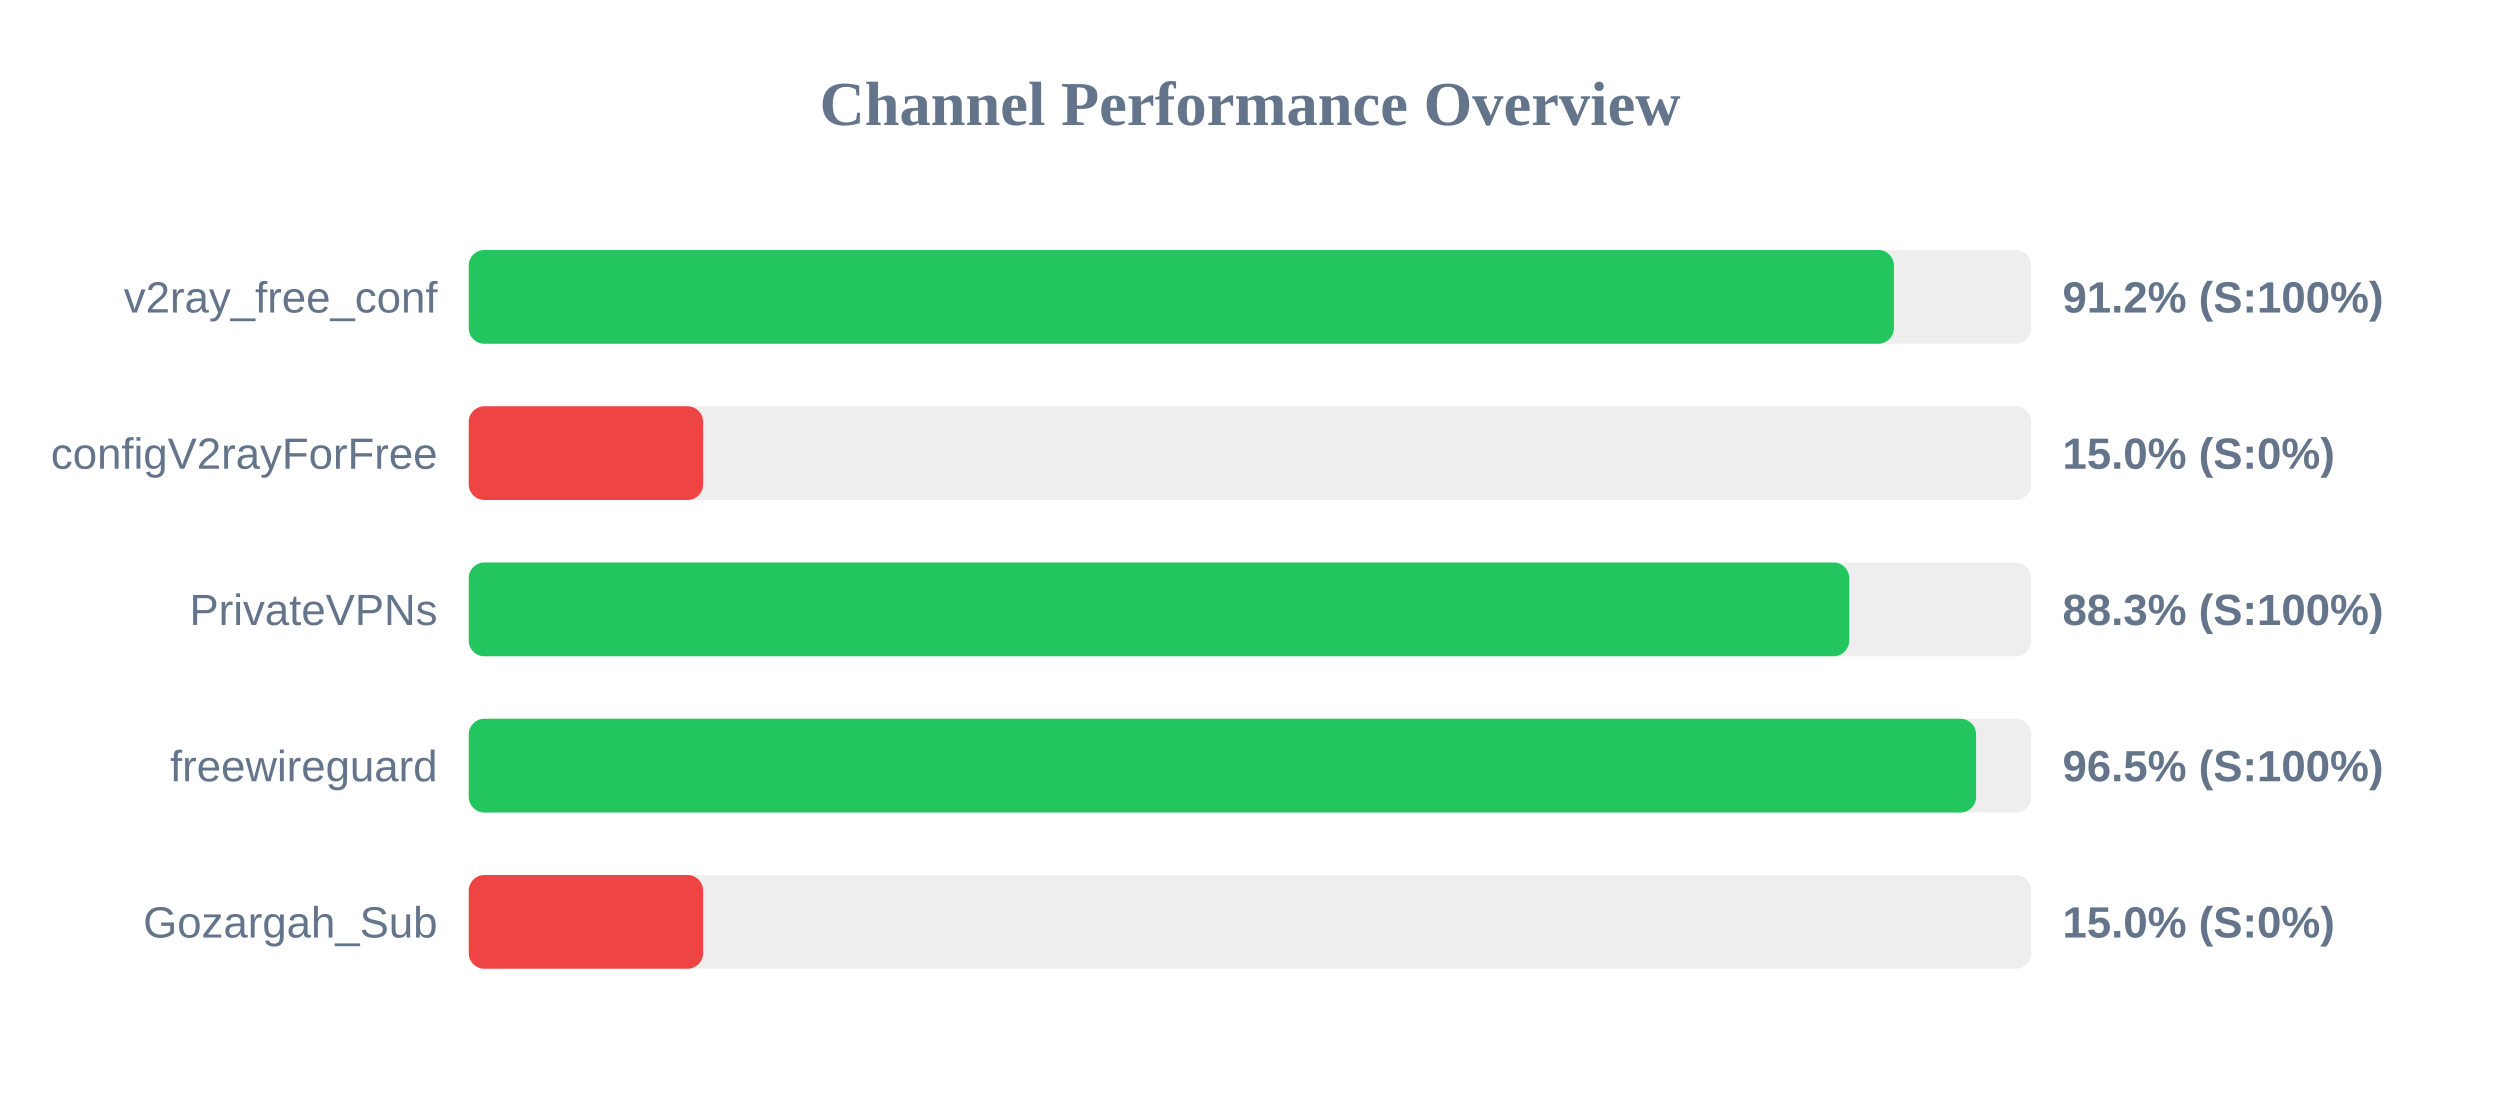
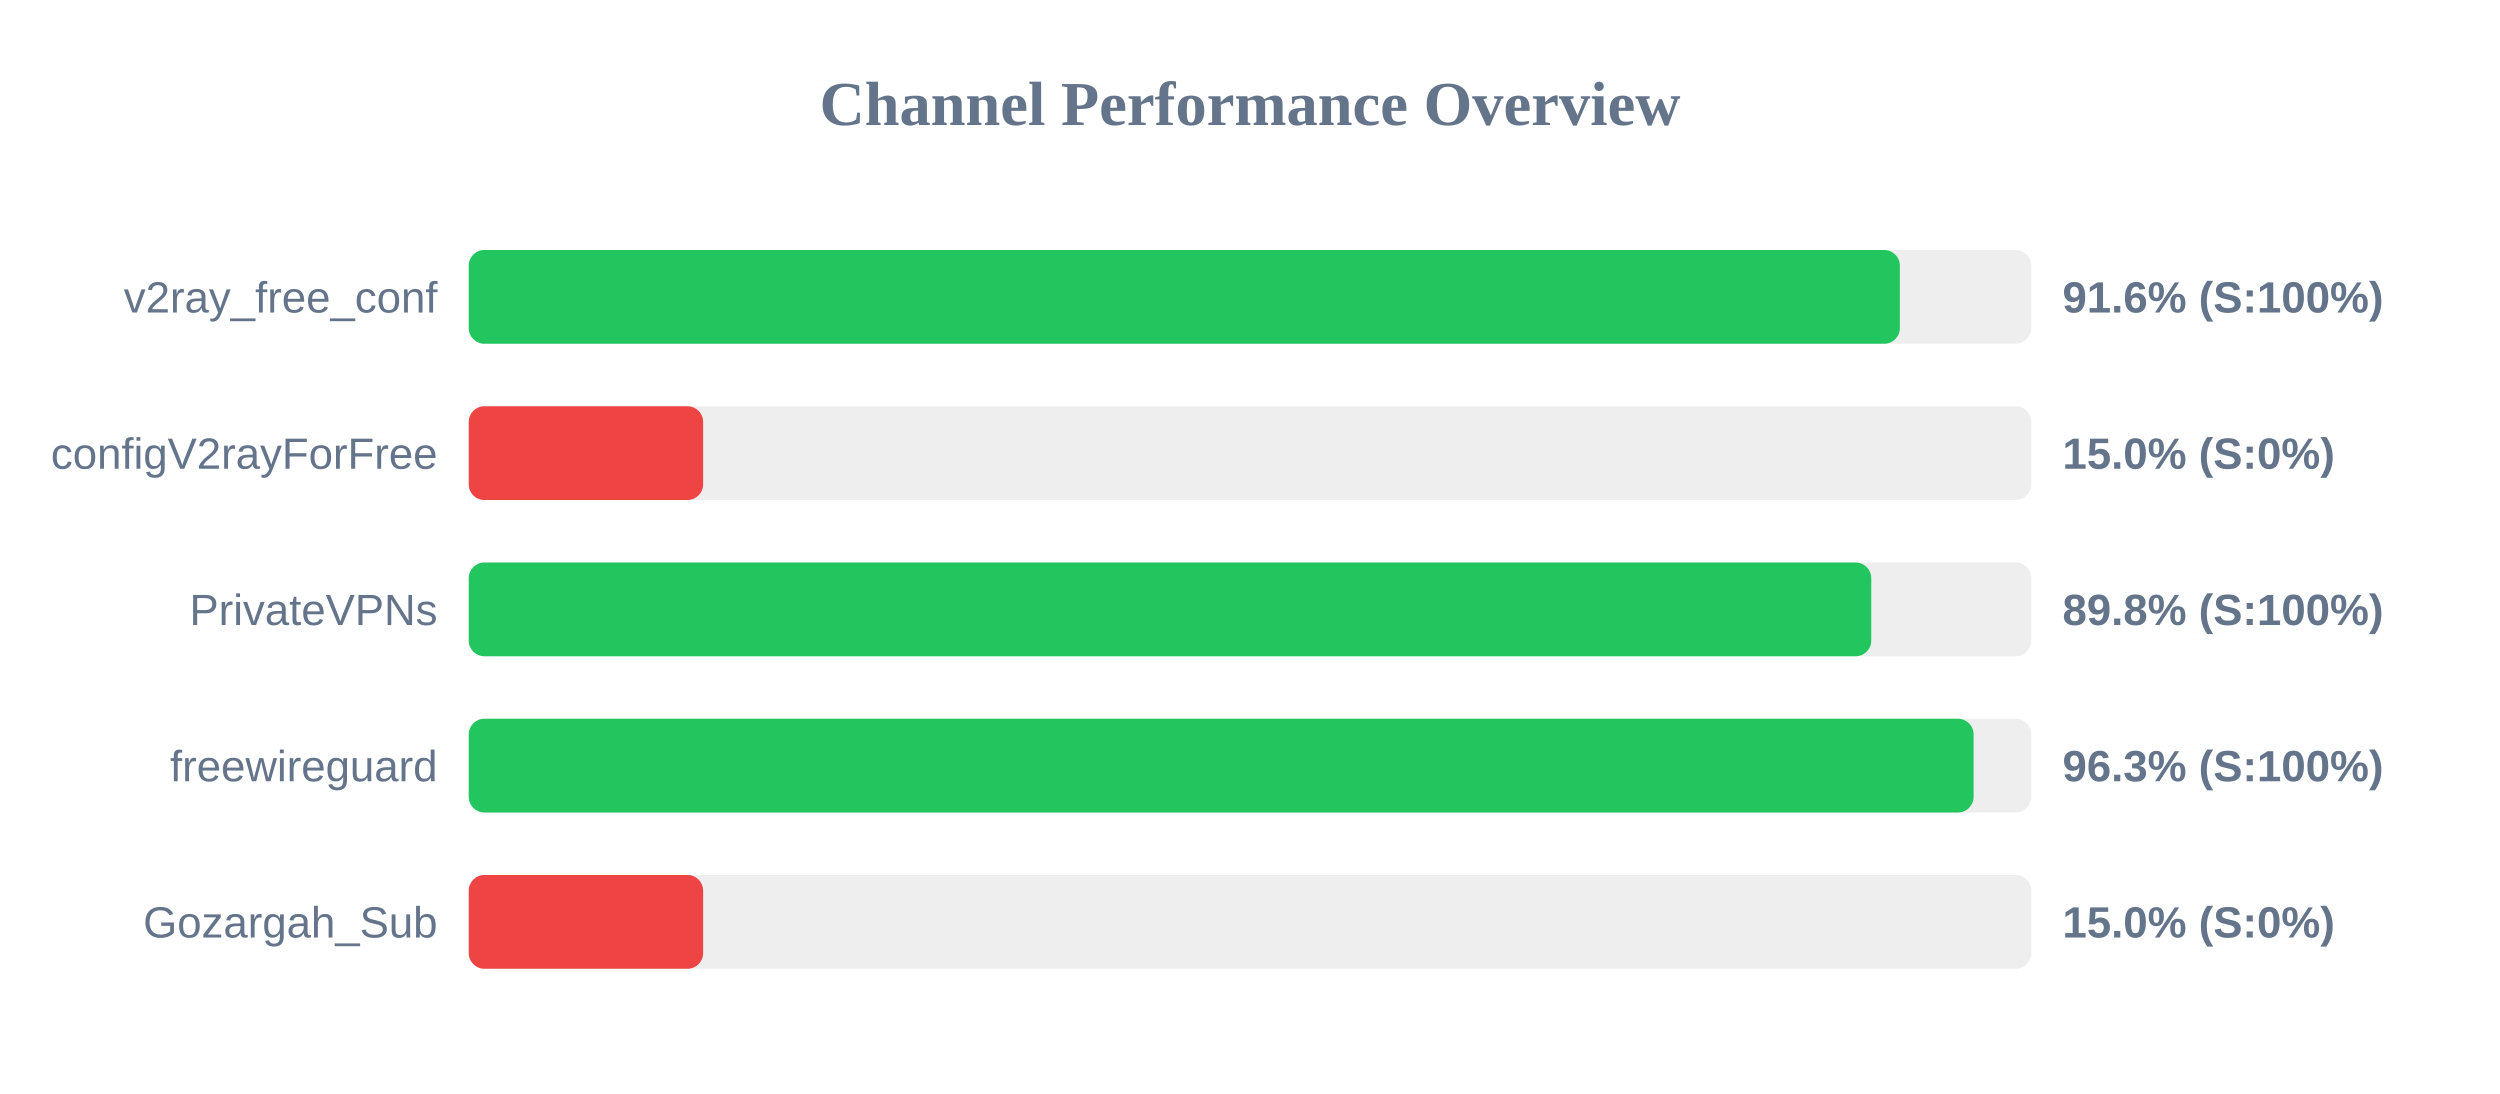
<svg xmlns="http://www.w3.org/2000/svg" width="800" height="350" version="1.1">
  <style>
        .row { font: 14px Arial; fill: #64748b; }
        .score { font: bold 14px Arial; fill: #64748b; }
    </style>
  <text x="400" y="40" text-anchor="middle" font-size="20px" font-weight="bold" fill="#64748b">Channel Performance Overview</text>
  <rect x="150" y="80" width="500" height="30" fill="#eee" rx="5" />
-   <rect x="150" y="80" width="456.05" height="30" fill="#22c55e" rx="5" />
+   <rect x="150" y="80" width="457.95" height="30" fill="#22c55e" rx="5" />
  <text x="140" y="100" text-anchor="end" class="row">v2ray_free_conf</text>
-   <text x="660" y="100" text-anchor="start" class="score">91.2% (S:100%)</text>
+   <text x="660" y="100" text-anchor="start" class="score">91.6% (S:100%)</text>
  <rect x="150" y="130" width="500" height="30" fill="#eee" rx="5" />
  <rect x="150" y="130" width="75.0" height="30" fill="#ef4444" rx="5" />
  <text x="140" y="150" text-anchor="end" class="row">configV2rayForFree</text>
  <text x="660" y="150" text-anchor="start" class="score">15.0% (S:0%)</text>
  <rect x="150" y="180" width="500" height="30" fill="#eee" rx="5" />
-   <rect x="150" y="180" width="441.75" height="30" fill="#22c55e" rx="5" />
+   <rect x="150" y="180" width="448.8" height="30" fill="#22c55e" rx="5" />
  <text x="140" y="200" text-anchor="end" class="row">PrivateVPNs</text>
-   <text x="660" y="200" text-anchor="start" class="score">88.3% (S:100%)</text>
+   <text x="660" y="200" text-anchor="start" class="score">89.8% (S:100%)</text>
  <rect x="150" y="230" width="500" height="30" fill="#eee" rx="5" />
-   <rect x="150" y="230" width="482.35" height="30" fill="#22c55e" rx="5" />
+   <rect x="150" y="230" width="481.55" height="30" fill="#22c55e" rx="5" />
  <text x="140" y="250" text-anchor="end" class="row">freewireguard</text>
-   <text x="660" y="250" text-anchor="start" class="score">96.5% (S:100%)</text>
+   <text x="660" y="250" text-anchor="start" class="score">96.3% (S:100%)</text>
  <rect x="150" y="280" width="500" height="30" fill="#eee" rx="5" />
  <rect x="150" y="280" width="75.0" height="30" fill="#ef4444" rx="5" />
  <text x="140" y="300" text-anchor="end" class="row">Gozargah_Sub</text>
  <text x="660" y="300" text-anchor="start" class="score">15.0% (S:0%)</text>
</svg>
